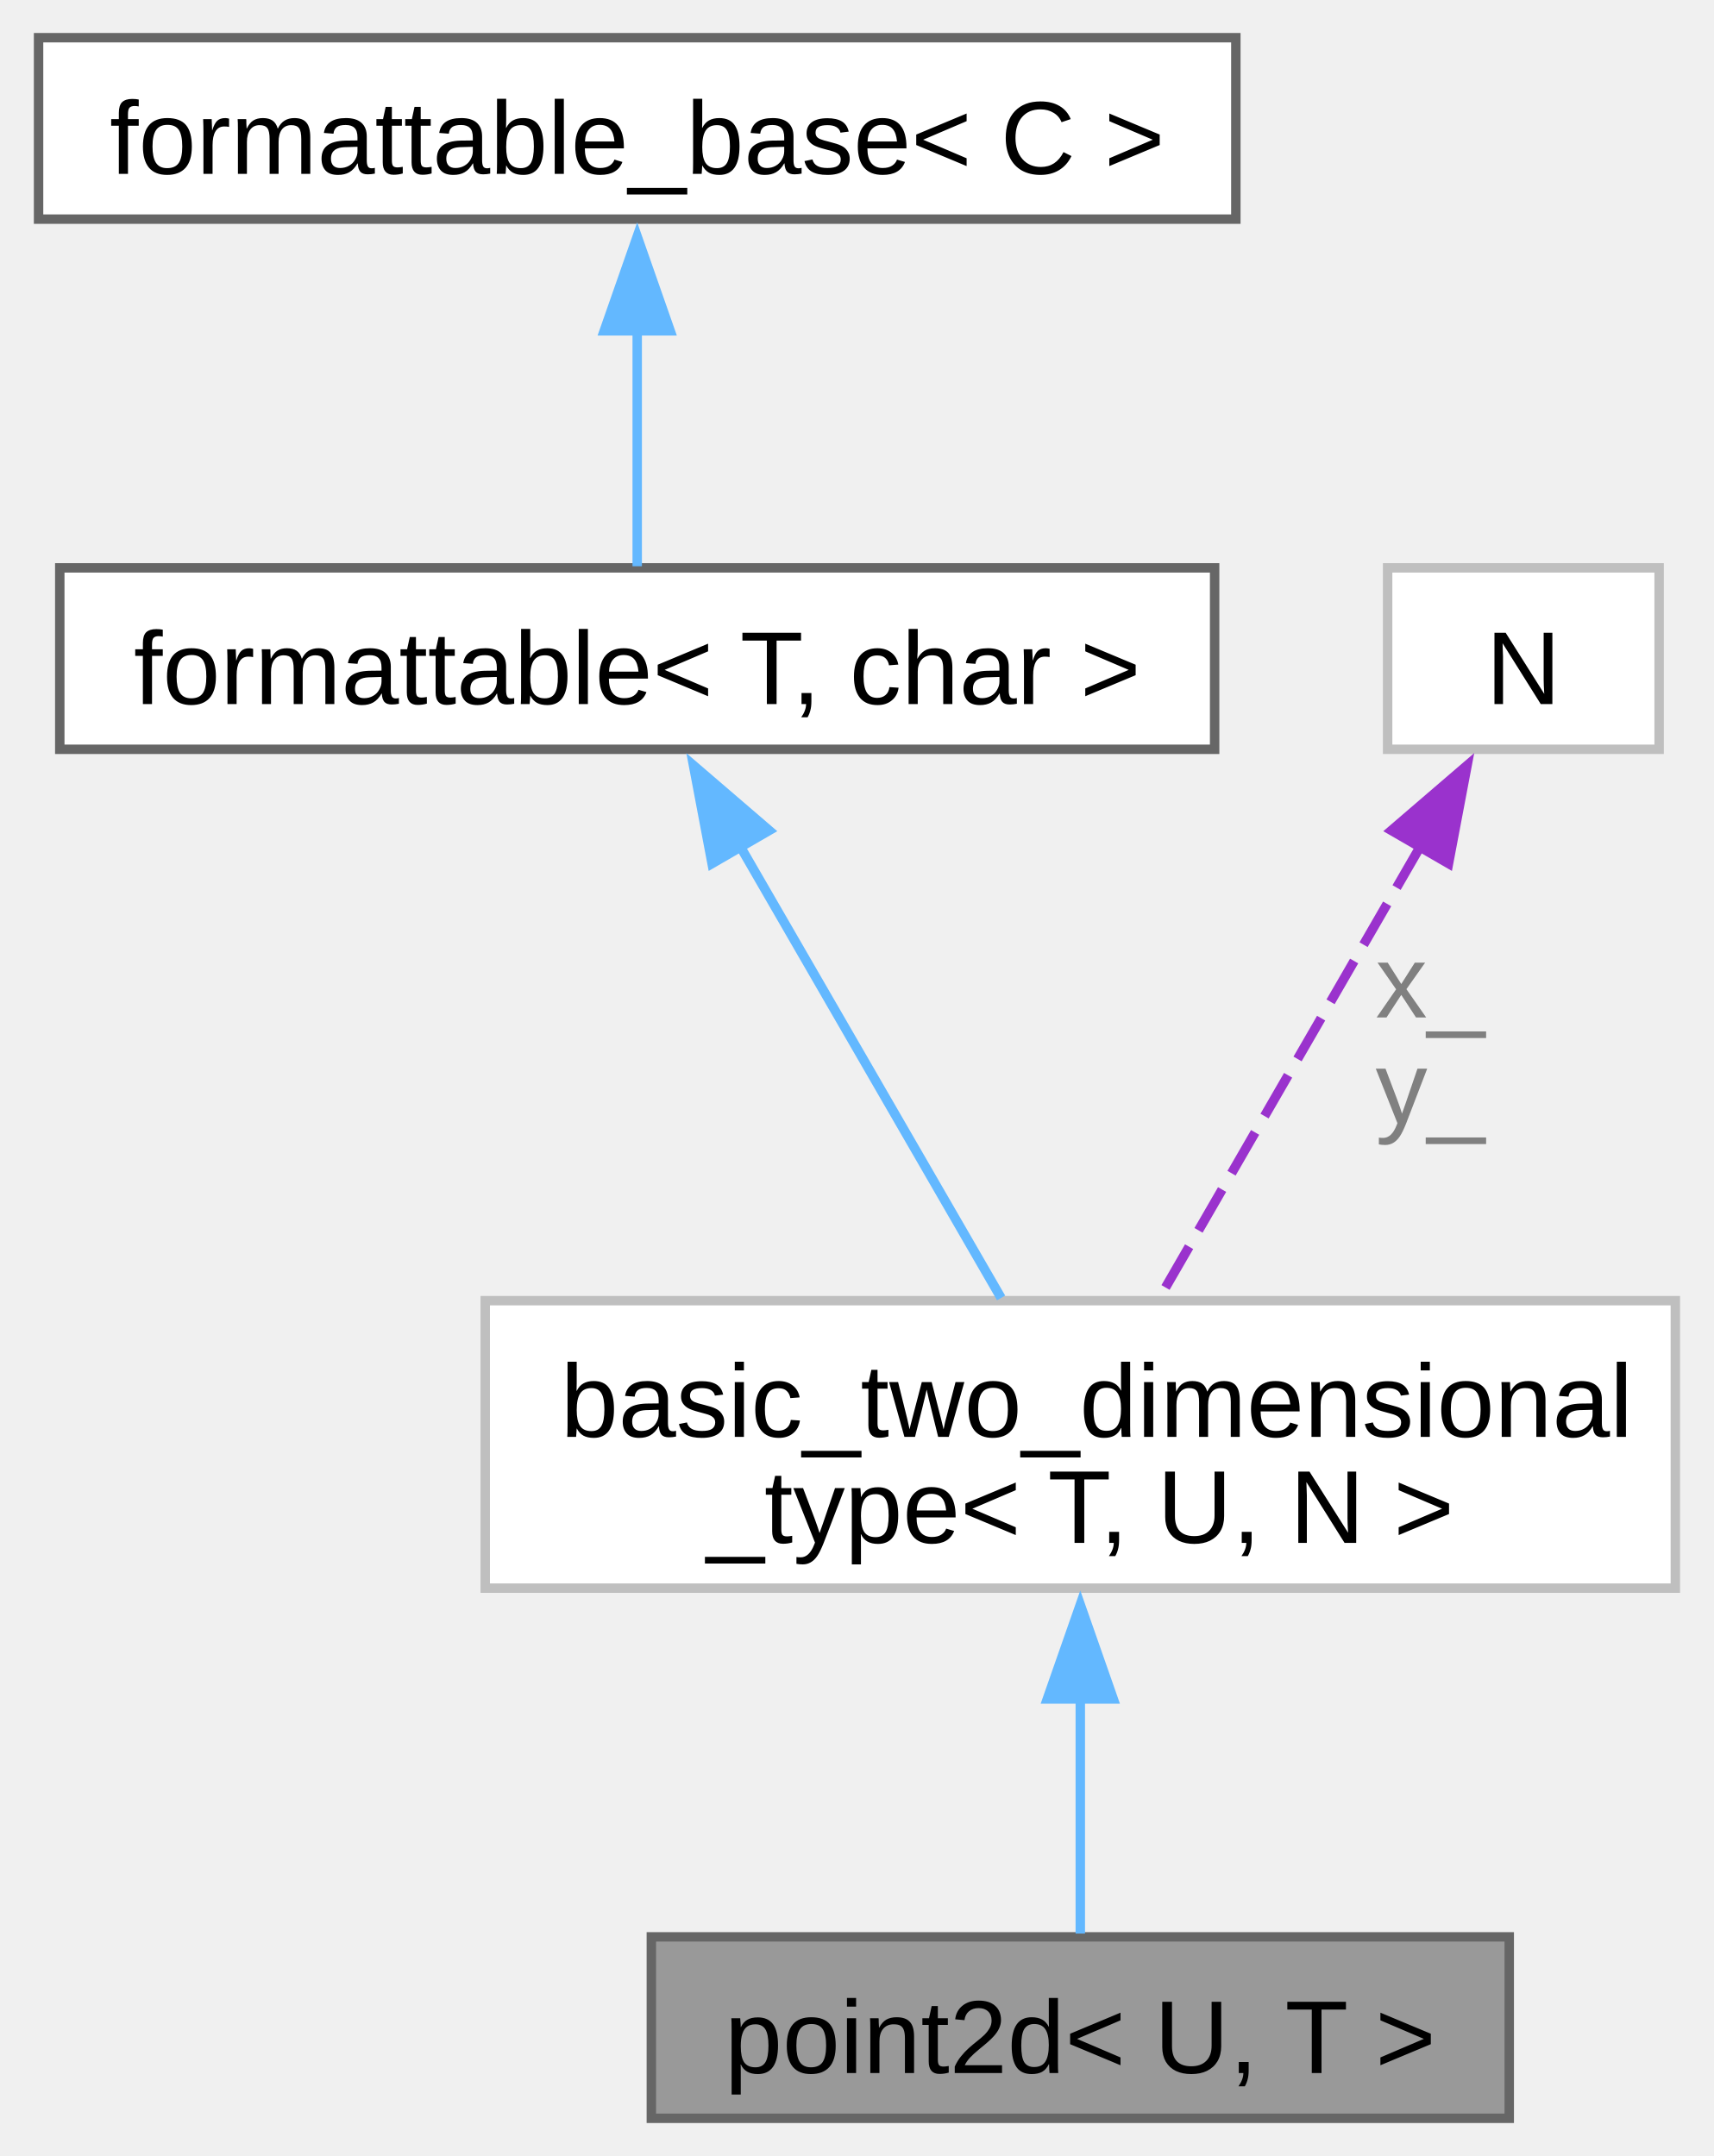
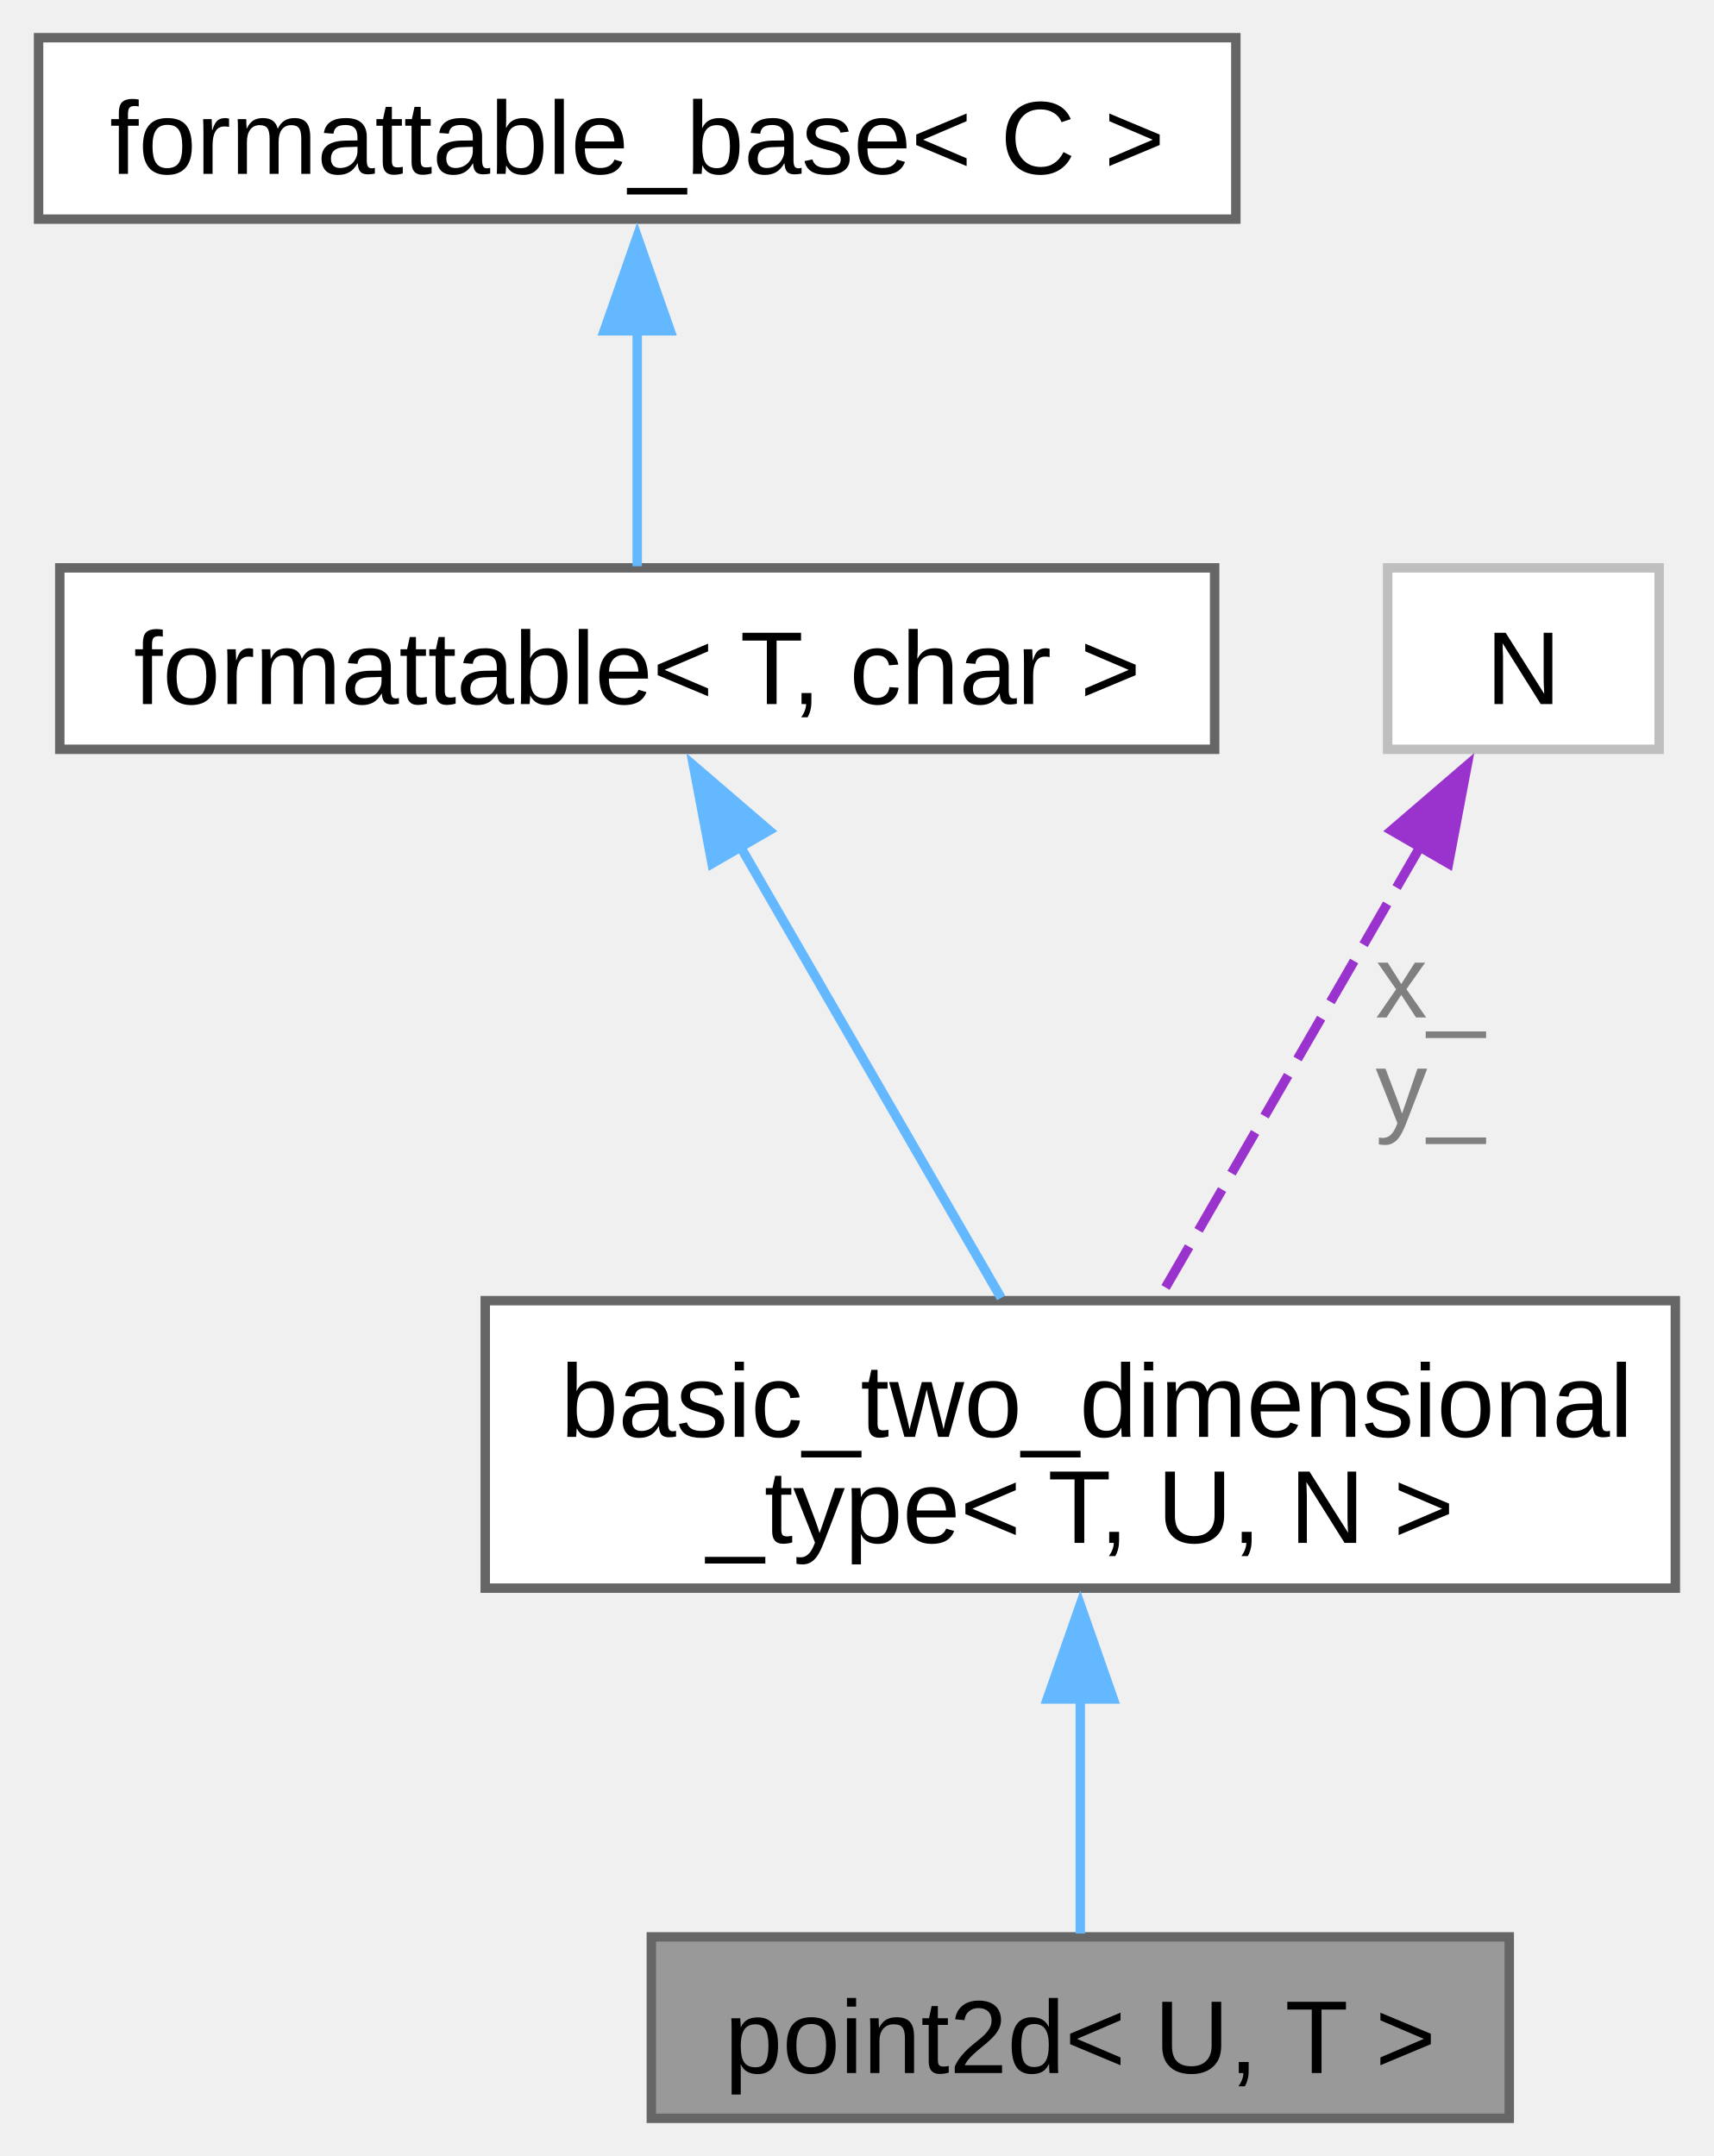
<svg xmlns="http://www.w3.org/2000/svg" xmlns:xlink="http://www.w3.org/1999/xlink" width="182pt" height="229pt" viewBox="0.00 0.00 181.62 228.75">
  <g id="graph0" class="graph" transform="scale(1 1) rotate(0) translate(4 224.75)">
    <g id="Node000001" class="node">
      <g id="a_Node000001">
        <a xlink:title="A two-dimensional point tagged with a unit.">
          <polygon fill="#999999" stroke="#666666" points="156,-19.25 65,-19.25 65,0 156,0 156,-19.25" />
          <text text-anchor="middle" x="110.5" y="-4.8" font-family="Arial" font-size="11.00">point2d&lt; U, T &gt;</text>
        </a>
      </g>
    </g>
    <g id="Node000002" class="node">
      <g id="a_Node000002">
-         <a xlink:href="../../d7/dd8/structfloppy_1_1math_1_1detail_1_1basic__two__dimensional__type.html" target="_top" xlink:title=" ">
-           <polygon fill="white" stroke="#bfbfbf" points="173.62,-86.75 47.38,-86.75 47.38,-56.25 173.62,-56.25 173.62,-86.75" />
+         <a xlink:href="../../d7/dd8/structfloppy_1_1math_1_1detail_1_1basic__two__dimensional__type.html" target="_top" xlink:title="CRTP base class for two dimensional numerical types.">
+           <polygon fill="white" stroke="#666666" points="173.62,-86.75 47.38,-86.75 47.38,-56.25 173.62,-56.25 173.62,-86.75" />
          <text text-anchor="start" x="55.38" y="-72.3" font-family="Arial" font-size="11.00">basic_two_dimensional</text>
          <text text-anchor="middle" x="110.5" y="-61.05" font-family="Arial" font-size="11.00">_type&lt; T, U, N &gt;</text>
        </a>
      </g>
    </g>
    <g id="edge1_Node000001_Node000002" class="edge">
      <g id="a_edge1_Node000001_Node000002">
        <a xlink:title=" ">
          <path fill="none" stroke="#63b8ff" d="M110.5,-44.77C110.5,-35.79 110.5,-26.29 110.5,-19.6" />
          <polygon fill="#63b8ff" stroke="#63b8ff" points="107,-44.49 110.5,-54.49 114,-44.49 107,-44.49" />
        </a>
      </g>
    </g>
    <g id="Node000003" class="node">
      <g id="a_Node000003">
        <a xlink:href="../../db/d59/structfloppy_1_1traits_1_1formattable.html" target="_top" xlink:title=" ">
          <polygon fill="white" stroke="#666666" points="124.75,-164.5 2.25,-164.5 2.25,-145.25 124.75,-145.25 124.75,-164.5" />
          <text text-anchor="middle" x="63.5" y="-150.05" font-family="Arial" font-size="11.00">formattable&lt; T, char &gt;</text>
        </a>
      </g>
    </g>
    <g id="edge2_Node000002_Node000003" class="edge">
      <g id="a_edge2_Node000002_Node000003">
        <a xlink:title=" ">
          <path fill="none" stroke="#63b8ff" d="M74.45,-134.91C82.89,-120.3 94.38,-100.41 102.1,-87.04" />
          <polygon fill="#63b8ff" stroke="#63b8ff" points="71.44,-133.13 69.47,-143.54 77.5,-136.64 71.44,-133.13" />
        </a>
      </g>
    </g>
    <g id="Node000004" class="node">
      <g id="a_Node000004">
        <a xlink:href="../../d5/d4f/structfloppy_1_1traits_1_1detail_1_1formattable__base.html" target="_top" xlink:title="Interface, providing to_string method.">
          <polygon fill="white" stroke="#666666" points="127,-220.75 0,-220.75 0,-201.5 127,-201.5 127,-220.75" />
          <text text-anchor="middle" x="63.5" y="-206.3" font-family="Arial" font-size="11.00">formattable_base&lt; C &gt;</text>
        </a>
      </g>
    </g>
    <g id="edge3_Node000003_Node000004" class="edge">
      <g id="a_edge3_Node000003_Node000004">
        <a xlink:title=" ">
          <path fill="none" stroke="#63b8ff" d="M63.5,-189.94C63.5,-181.23 63.5,-171.49 63.5,-164.67" />
          <polygon fill="#63b8ff" stroke="#63b8ff" points="60,-189.65 63.5,-199.65 67,-189.65 60,-189.65" />
        </a>
      </g>
    </g>
    <g id="Node000005" class="node">
      <g id="a_Node000005">
        <a xlink:title=" ">
          <polygon fill="white" stroke="#bfbfbf" points="171.9,-164.5 143.1,-164.5 143.1,-145.25 171.9,-145.25 171.9,-164.5" />
          <text text-anchor="middle" x="157.5" y="-150.05" font-family="Arial" font-size="11.00">N</text>
        </a>
      </g>
    </g>
    <g id="edge4_Node000002_Node000005" class="edge">
      <g id="a_edge4_Node000002_Node000005">
        <a xlink:title=" ">
          <path fill="none" stroke="#9a32cd" stroke-dasharray="5,2" d="M146.55,-134.91C138.11,-120.3 126.62,-100.41 118.9,-87.04" />
          <polygon fill="#9a32cd" stroke="#9a32cd" points="143.5,-136.64 151.53,-143.54 149.56,-133.13 143.5,-136.64" />
        </a>
      </g>
      <text text-anchor="middle" x="147.62" y="-116.8" font-family="Arial" font-size="11.00" fill="grey"> x_</text>
      <text text-anchor="middle" x="147.62" y="-105.55" font-family="Arial" font-size="11.00" fill="grey">y_</text>
    </g>
  </g>
</svg>
